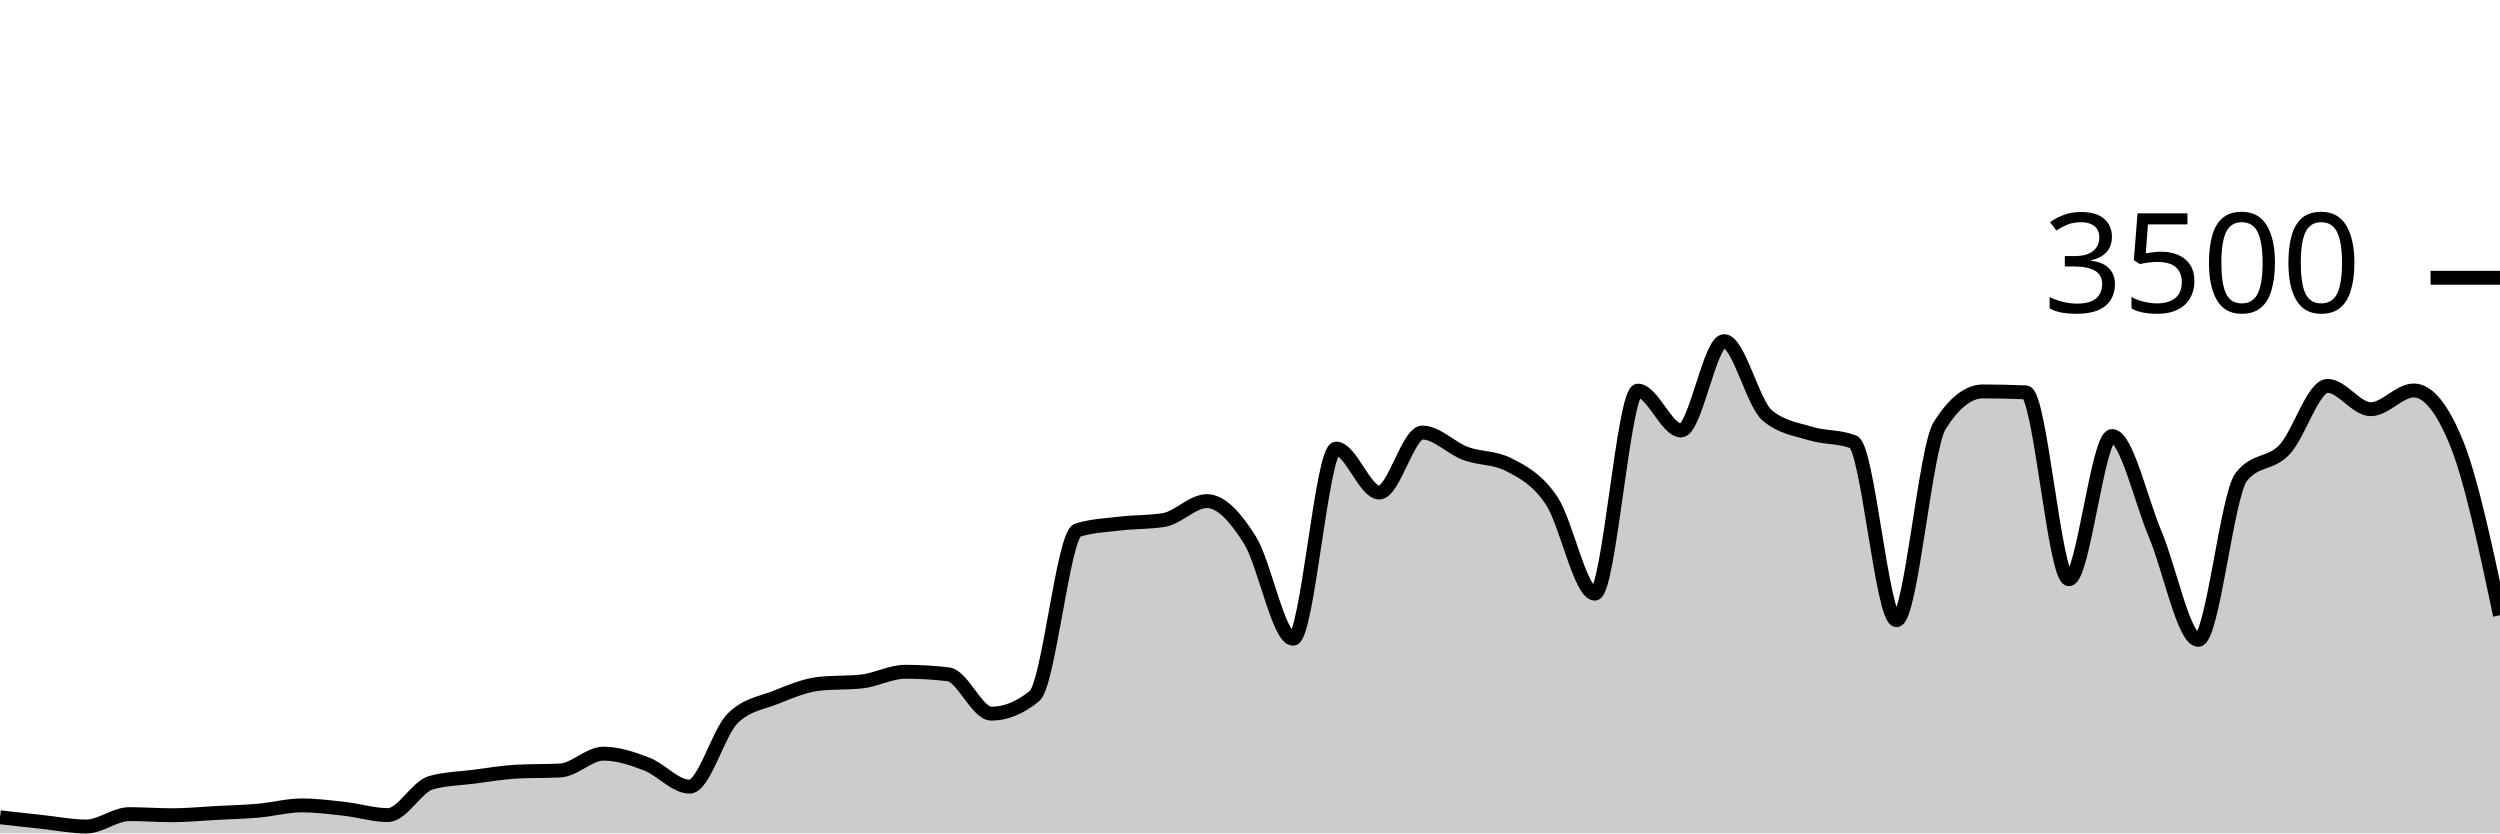
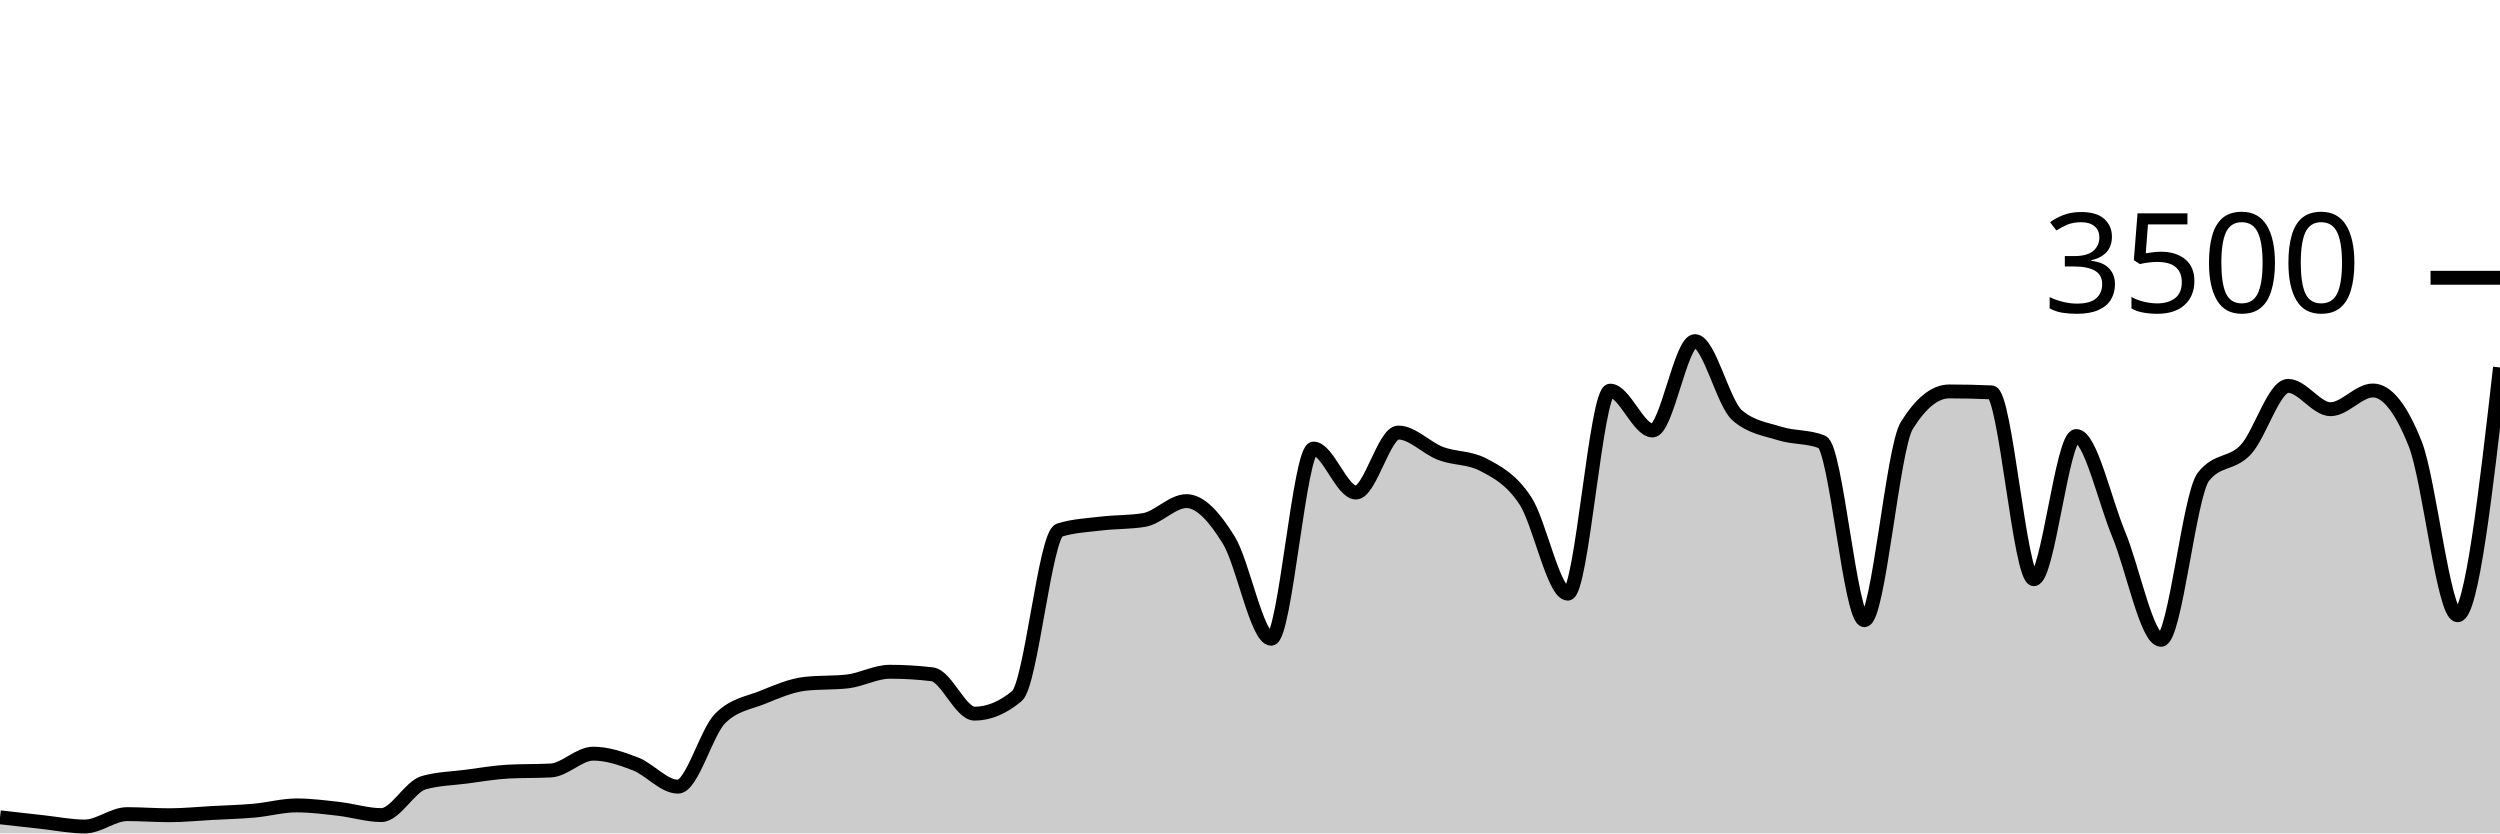
<svg xmlns="http://www.w3.org/2000/svg" viewBox="0 0 180 60">
  <g transform="translate(0,20)">
-     <path class="area" fill="rgba(0, 0, 0, 0.2)" d="M0,38.846C1.034,38.962,2.069,39.078,3.103,39.189C4.138,39.299,5.172,39.509,6.207,39.509C7.241,39.509,8.276,38.617,9.31,38.617C10.345,38.617,11.379,38.697,12.414,38.697C13.448,38.697,14.483,38.592,15.517,38.537C16.552,38.482,17.586,38.457,18.621,38.366C19.655,38.274,20.69,37.989,21.724,37.989C22.759,37.989,23.793,38.124,24.828,38.24C25.862,38.356,26.897,38.686,27.931,38.686C28.966,38.686,30,36.644,31.034,36.354C32.069,36.065,33.103,36.053,34.138,35.92C35.172,35.787,36.207,35.608,37.241,35.554C38.276,35.501,39.31,35.528,40.345,35.474C41.379,35.421,42.414,34.263,43.448,34.263C44.483,34.263,45.517,34.61,46.552,35.006C47.586,35.402,48.621,36.64,49.655,36.64C50.69,36.64,51.724,32.72,52.759,31.714C53.793,30.709,54.828,30.619,55.862,30.206C56.897,29.792,57.931,29.349,58.966,29.234C60,29.12,61.034,29.177,62.069,29.063C63.103,28.949,64.138,28.366,65.172,28.366C66.207,28.366,67.241,28.427,68.276,28.549C69.31,28.67,70.345,31.383,71.379,31.383C72.414,31.383,73.448,30.96,74.483,30.114C75.517,29.269,76.552,18.491,77.586,18.171C78.621,17.851,79.655,17.813,80.69,17.691C81.724,17.57,82.759,17.608,83.793,17.44C84.828,17.272,85.862,16.08,86.897,16.08C87.931,16.08,88.966,17.24,90,18.891C91.034,20.543,92.069,25.989,93.103,25.989C94.138,25.989,95.172,12.297,96.207,12.297C97.241,12.297,98.276,15.463,99.31,15.463C100.345,15.463,101.379,11.143,102.414,11.143C103.448,11.143,104.483,12.267,105.517,12.651C106.552,13.036,107.586,12.918,108.621,13.451C109.655,13.985,110.69,14.509,111.724,16.057C112.759,17.606,113.793,22.743,114.828,22.743C115.862,22.743,116.897,8.126,117.931,8.126C118.966,8.126,120,10.994,121.034,10.994C122.069,10.994,123.103,4.56,124.138,4.56C125.172,4.56,126.207,9.04,127.241,9.909C128.276,10.777,129.31,10.893,130.345,11.211C131.379,11.53,132.414,11.413,133.448,11.817C134.483,12.221,135.517,24.651,136.552,24.651C137.586,24.651,138.621,12.278,139.655,10.64C140.69,9.002,141.724,8.183,142.759,8.183C143.793,8.183,144.828,8.206,145.862,8.251C146.897,8.297,147.931,21.703,148.966,21.703C150,21.703,151.034,11.394,152.069,11.394C153.103,11.394,154.138,16.011,155.172,18.457C156.207,20.903,157.241,26.069,158.276,26.069C159.31,26.069,160.345,15.634,161.379,14.331C162.414,13.029,163.448,13.469,164.483,12.377C165.517,11.286,166.552,7.783,167.586,7.783C168.621,7.783,169.655,9.463,170.69,9.463C171.724,9.463,172.759,8.114,173.793,8.114C174.828,8.114,175.862,9.398,176.897,11.966C177.931,14.533,178.966,19.415,180,24.297L180,40C178.966,40,177.931,40,176.897,40C175.862,40,174.828,40,173.793,40C172.759,40,171.724,40,170.69,40C169.655,40,168.621,40,167.586,40C166.552,40,165.517,40,164.483,40C163.448,40,162.414,40,161.379,40C160.345,40,159.31,40,158.276,40C157.241,40,156.207,40,155.172,40C154.138,40,153.103,40,152.069,40C151.034,40,150,40,148.966,40C147.931,40,146.897,40,145.862,40C144.828,40,143.793,40,142.759,40C141.724,40,140.69,40,139.655,40C138.621,40,137.586,40,136.552,40C135.517,40,134.483,40,133.448,40C132.414,40,131.379,40,130.345,40C129.31,40,128.276,40,127.241,40C126.207,40,125.172,40,124.138,40C123.103,40,122.069,40,121.034,40C120,40,118.966,40,117.931,40C116.897,40,115.862,40,114.828,40C113.793,40,112.759,40,111.724,40C110.69,40,109.655,40,108.621,40C107.586,40,106.552,40,105.517,40C104.483,40,103.448,40,102.414,40C101.379,40,100.345,40,99.31,40C98.276,40,97.241,40,96.207,40C95.172,40,94.138,40,93.103,40C92.069,40,91.034,40,90,40C88.966,40,87.931,40,86.897,40C85.862,40,84.828,40,83.793,40C82.759,40,81.724,40,80.69,40C79.655,40,78.621,40,77.586,40C76.552,40,75.517,40,74.483,40C73.448,40,72.414,40,71.379,40C70.345,40,69.31,40,68.276,40C67.241,40,66.207,40,65.172,40C64.138,40,63.103,40,62.069,40C61.034,40,60,40,58.966,40C57.931,40,56.897,40,55.862,40C54.828,40,53.793,40,52.759,40C51.724,40,50.69,40,49.655,40C48.621,40,47.586,40,46.552,40C45.517,40,44.483,40,43.448,40C42.414,40,41.379,40,40.345,40C39.31,40,38.276,40,37.241,40C36.207,40,35.172,40,34.138,40C33.103,40,32.069,40,31.034,40C30,40,28.966,40,27.931,40C26.897,40,25.862,40,24.828,40C23.793,40,22.759,40,21.724,40C20.69,40,19.655,40,18.621,40C17.586,40,16.552,40,15.517,40C14.483,40,13.448,40,12.414,40C11.379,40,10.345,40,9.31,40C8.276,40,7.241,40,6.207,40C5.172,40,4.138,40,3.103,40C2.069,40,1.034,40,0,40Z" />
-     <path class="line" stroke="black" fill="none" d="M0,38.846C1.034,38.962,2.069,39.078,3.103,39.189C4.138,39.299,5.172,39.509,6.207,39.509C7.241,39.509,8.276,38.617,9.31,38.617C10.345,38.617,11.379,38.697,12.414,38.697C13.448,38.697,14.483,38.592,15.517,38.537C16.552,38.482,17.586,38.457,18.621,38.366C19.655,38.274,20.69,37.989,21.724,37.989C22.759,37.989,23.793,38.124,24.828,38.24C25.862,38.356,26.897,38.686,27.931,38.686C28.966,38.686,30,36.644,31.034,36.354C32.069,36.065,33.103,36.053,34.138,35.92C35.172,35.787,36.207,35.608,37.241,35.554C38.276,35.501,39.31,35.528,40.345,35.474C41.379,35.421,42.414,34.263,43.448,34.263C44.483,34.263,45.517,34.61,46.552,35.006C47.586,35.402,48.621,36.64,49.655,36.64C50.69,36.64,51.724,32.72,52.759,31.714C53.793,30.709,54.828,30.619,55.862,30.206C56.897,29.792,57.931,29.349,58.966,29.234C60,29.12,61.034,29.177,62.069,29.063C63.103,28.949,64.138,28.366,65.172,28.366C66.207,28.366,67.241,28.427,68.276,28.549C69.31,28.67,70.345,31.383,71.379,31.383C72.414,31.383,73.448,30.96,74.483,30.114C75.517,29.269,76.552,18.491,77.586,18.171C78.621,17.851,79.655,17.813,80.69,17.691C81.724,17.57,82.759,17.608,83.793,17.44C84.828,17.272,85.862,16.08,86.897,16.08C87.931,16.08,88.966,17.24,90,18.891C91.034,20.543,92.069,25.989,93.103,25.989C94.138,25.989,95.172,12.297,96.207,12.297C97.241,12.297,98.276,15.463,99.31,15.463C100.345,15.463,101.379,11.143,102.414,11.143C103.448,11.143,104.483,12.267,105.517,12.651C106.552,13.036,107.586,12.918,108.621,13.451C109.655,13.985,110.69,14.509,111.724,16.057C112.759,17.606,113.793,22.743,114.828,22.743C115.862,22.743,116.897,8.126,117.931,8.126C118.966,8.126,120,10.994,121.034,10.994C122.069,10.994,123.103,4.56,124.138,4.56C125.172,4.56,126.207,9.04,127.241,9.909C128.276,10.777,129.31,10.893,130.345,11.211C131.379,11.53,132.414,11.413,133.448,11.817C134.483,12.221,135.517,24.651,136.552,24.651C137.586,24.651,138.621,12.278,139.655,10.64C140.69,9.002,141.724,8.183,142.759,8.183C143.793,8.183,144.828,8.206,145.862,8.251C146.897,8.297,147.931,21.703,148.966,21.703C150,21.703,151.034,11.394,152.069,11.394C153.103,11.394,154.138,16.011,155.172,18.457C156.207,20.903,157.241,26.069,158.276,26.069C159.31,26.069,160.345,15.634,161.379,14.331C162.414,13.029,163.448,13.469,164.483,12.377C165.517,11.286,166.552,7.783,167.586,7.783C168.621,7.783,169.655,9.463,170.69,9.463C171.724,9.463,172.759,8.114,173.793,8.114C174.828,8.114,175.862,9.398,176.897,11.966C177.931,14.533,178.966,19.415,180,24.297" />
+     <path class="area" fill="rgba(0, 0, 0, 0.2)" d="M0,38.846C1.017,38.962,2.034,39.078,3.051,39.189C4.068,39.299,5.085,39.509,6.102,39.509C7.119,39.509,8.136,38.617,9.153,38.617C10.169,38.617,11.186,38.697,12.203,38.697C13.22,38.697,14.237,38.592,15.254,38.537C16.271,38.482,17.288,38.457,18.305,38.366C19.322,38.274,20.339,37.989,21.356,37.989C22.373,37.989,23.39,38.124,24.407,38.24C25.424,38.356,26.441,38.686,27.458,38.686C28.475,38.686,29.492,36.644,30.508,36.354C31.525,36.065,32.542,36.053,33.559,35.92C34.576,35.787,35.593,35.608,36.61,35.554C37.627,35.501,38.644,35.528,39.661,35.474C40.678,35.421,41.695,34.263,42.712,34.263C43.729,34.263,44.746,34.61,45.763,35.006C46.78,35.402,47.797,36.64,48.814,36.64C49.831,36.64,50.847,32.72,51.864,31.714C52.881,30.709,53.898,30.619,54.915,30.206C55.932,29.792,56.949,29.349,57.966,29.234C58.983,29.12,60,29.177,61.017,29.063C62.034,28.949,63.051,28.366,64.068,28.366C65.085,28.366,66.102,28.427,67.119,28.549C68.136,28.67,69.153,31.383,70.169,31.383C71.186,31.383,72.203,30.96,73.22,30.114C74.237,29.269,75.254,18.491,76.271,18.171C77.288,17.851,78.305,17.813,79.322,17.691C80.339,17.57,81.356,17.608,82.373,17.44C83.39,17.272,84.407,16.08,85.424,16.08C86.441,16.08,87.458,17.24,88.475,18.891C89.492,20.543,90.508,25.989,91.525,25.989C92.542,25.989,93.559,12.297,94.576,12.297C95.593,12.297,96.61,15.463,97.627,15.463C98.644,15.463,99.661,11.143,100.678,11.143C101.695,11.143,102.712,12.267,103.729,12.651C104.746,13.036,105.763,12.918,106.78,13.451C107.797,13.985,108.814,14.509,109.831,16.057C110.847,17.606,111.864,22.743,112.881,22.743C113.898,22.743,114.915,8.126,115.932,8.126C116.949,8.126,117.966,10.994,118.983,10.994C120,10.994,121.017,4.56,122.034,4.56C123.051,4.56,124.068,9.04,125.085,9.909C126.102,10.777,127.119,10.893,128.136,11.211C129.153,11.53,130.169,11.413,131.186,11.817C132.203,12.221,133.22,24.651,134.237,24.651C135.254,24.651,136.271,12.278,137.288,10.64C138.305,9.002,139.322,8.183,140.339,8.183C141.356,8.183,142.373,8.206,143.39,8.251C144.407,8.297,145.424,21.703,146.441,21.703C147.458,21.703,148.475,11.394,149.492,11.394C150.508,11.394,151.525,16.011,152.542,18.457C153.559,20.903,154.576,26.069,155.593,26.069C156.61,26.069,157.627,15.634,158.644,14.331C159.661,13.029,160.678,13.469,161.695,12.377C162.712,11.286,163.729,7.783,164.746,7.783C165.763,7.783,166.78,9.463,167.797,9.463C168.814,9.463,169.831,8.114,170.847,8.114C171.864,8.114,172.881,9.398,173.898,11.966C174.915,14.533,175.932,24.297,176.949,24.297C177.966,24.297,178.983,15.377,180,6.457L180,40C178.983,40,177.966,40,176.949,40C175.932,40,174.915,40,173.898,40C172.881,40,171.864,40,170.847,40C169.831,40,168.814,40,167.797,40C166.78,40,165.763,40,164.746,40C163.729,40,162.712,40,161.695,40C160.678,40,159.661,40,158.644,40C157.627,40,156.61,40,155.593,40C154.576,40,153.559,40,152.542,40C151.525,40,150.508,40,149.492,40C148.475,40,147.458,40,146.441,40C145.424,40,144.407,40,143.39,40C142.373,40,141.356,40,140.339,40C139.322,40,138.305,40,137.288,40C136.271,40,135.254,40,134.237,40C133.22,40,132.203,40,131.186,40C130.169,40,129.153,40,128.136,40C127.119,40,126.102,40,125.085,40C124.068,40,123.051,40,122.034,40C121.017,40,120,40,118.983,40C117.966,40,116.949,40,115.932,40C114.915,40,113.898,40,112.881,40C111.864,40,110.847,40,109.831,40C108.814,40,107.797,40,106.78,40C105.763,40,104.746,40,103.729,40C102.712,40,101.695,40,100.678,40C99.661,40,98.644,40,97.627,40C96.61,40,95.593,40,94.576,40C93.559,40,92.542,40,91.525,40C90.508,40,89.492,40,88.475,40C87.458,40,86.441,40,85.424,40C84.407,40,83.39,40,82.373,40C81.356,40,80.339,40,79.322,40C78.305,40,77.288,40,76.271,40C75.254,40,74.237,40,73.22,40C72.203,40,71.186,40,70.169,40C69.153,40,68.136,40,67.119,40C66.102,40,65.085,40,64.068,40C63.051,40,62.034,40,61.017,40C60,40,58.983,40,57.966,40C56.949,40,55.932,40,54.915,40C53.898,40,52.881,40,51.864,40C50.847,40,49.831,40,48.814,40C47.797,40,46.78,40,45.763,40C44.746,40,43.729,40,42.712,40C41.695,40,40.678,40,39.661,40C38.644,40,37.627,40,36.61,40C35.593,40,34.576,40,33.559,40C32.542,40,31.525,40,30.508,40C29.492,40,28.475,40,27.458,40C26.441,40,25.424,40,24.407,40C23.39,40,22.373,40,21.356,40C20.339,40,19.322,40,18.305,40C17.288,40,16.271,40,15.254,40C14.237,40,13.22,40,12.203,40C11.186,40,10.169,40,9.153,40C8.136,40,7.119,40,6.102,40C5.085,40,4.068,40,3.051,40C2.034,40,1.017,40,0,40Z" />
+     <path class="line" stroke="black" fill="none" d="M0,38.846C1.017,38.962,2.034,39.078,3.051,39.189C4.068,39.299,5.085,39.509,6.102,39.509C7.119,39.509,8.136,38.617,9.153,38.617C10.169,38.617,11.186,38.697,12.203,38.697C13.22,38.697,14.237,38.592,15.254,38.537C16.271,38.482,17.288,38.457,18.305,38.366C19.322,38.274,20.339,37.989,21.356,37.989C22.373,37.989,23.39,38.124,24.407,38.24C25.424,38.356,26.441,38.686,27.458,38.686C28.475,38.686,29.492,36.644,30.508,36.354C31.525,36.065,32.542,36.053,33.559,35.92C34.576,35.787,35.593,35.608,36.61,35.554C37.627,35.501,38.644,35.528,39.661,35.474C40.678,35.421,41.695,34.263,42.712,34.263C43.729,34.263,44.746,34.61,45.763,35.006C46.78,35.402,47.797,36.64,48.814,36.64C49.831,36.64,50.847,32.72,51.864,31.714C52.881,30.709,53.898,30.619,54.915,30.206C55.932,29.792,56.949,29.349,57.966,29.234C58.983,29.12,60,29.177,61.017,29.063C62.034,28.949,63.051,28.366,64.068,28.366C65.085,28.366,66.102,28.427,67.119,28.549C68.136,28.67,69.153,31.383,70.169,31.383C71.186,31.383,72.203,30.96,73.22,30.114C74.237,29.269,75.254,18.491,76.271,18.171C77.288,17.851,78.305,17.813,79.322,17.691C80.339,17.57,81.356,17.608,82.373,17.44C83.39,17.272,84.407,16.08,85.424,16.08C86.441,16.08,87.458,17.24,88.475,18.891C89.492,20.543,90.508,25.989,91.525,25.989C92.542,25.989,93.559,12.297,94.576,12.297C95.593,12.297,96.61,15.463,97.627,15.463C98.644,15.463,99.661,11.143,100.678,11.143C101.695,11.143,102.712,12.267,103.729,12.651C104.746,13.036,105.763,12.918,106.78,13.451C107.797,13.985,108.814,14.509,109.831,16.057C110.847,17.606,111.864,22.743,112.881,22.743C113.898,22.743,114.915,8.126,115.932,8.126C116.949,8.126,117.966,10.994,118.983,10.994C120,10.994,121.017,4.56,122.034,4.56C123.051,4.56,124.068,9.04,125.085,9.909C126.102,10.777,127.119,10.893,128.136,11.211C129.153,11.53,130.169,11.413,131.186,11.817C132.203,12.221,133.22,24.651,134.237,24.651C135.254,24.651,136.271,12.278,137.288,10.64C138.305,9.002,139.322,8.183,140.339,8.183C141.356,8.183,142.373,8.206,143.39,8.251C144.407,8.297,145.424,21.703,146.441,21.703C147.458,21.703,148.475,11.394,149.492,11.394C150.508,11.394,151.525,16.011,152.542,18.457C153.559,20.903,154.576,26.069,155.593,26.069C156.61,26.069,157.627,15.634,158.644,14.331C159.661,13.029,160.678,13.469,161.695,12.377C162.712,11.286,163.729,7.783,164.746,7.783C165.763,7.783,166.78,9.463,167.797,9.463C168.814,9.463,169.831,8.114,170.847,8.114C171.864,8.114,172.881,9.398,173.898,11.966C174.915,14.533,175.932,24.297,176.949,24.297C177.966,24.297,178.983,15.377,180,6.457" />
    <path class="axis-ceiling" stroke-width="1" stroke="black" fill="none" d="M175,0L180,0" />
    <text class="axis-ceiling-label" font-family="sans-serif" text-anchor="end" font-size="10px" x="170" y="2.5">3500</text>
  </g>
</svg>
